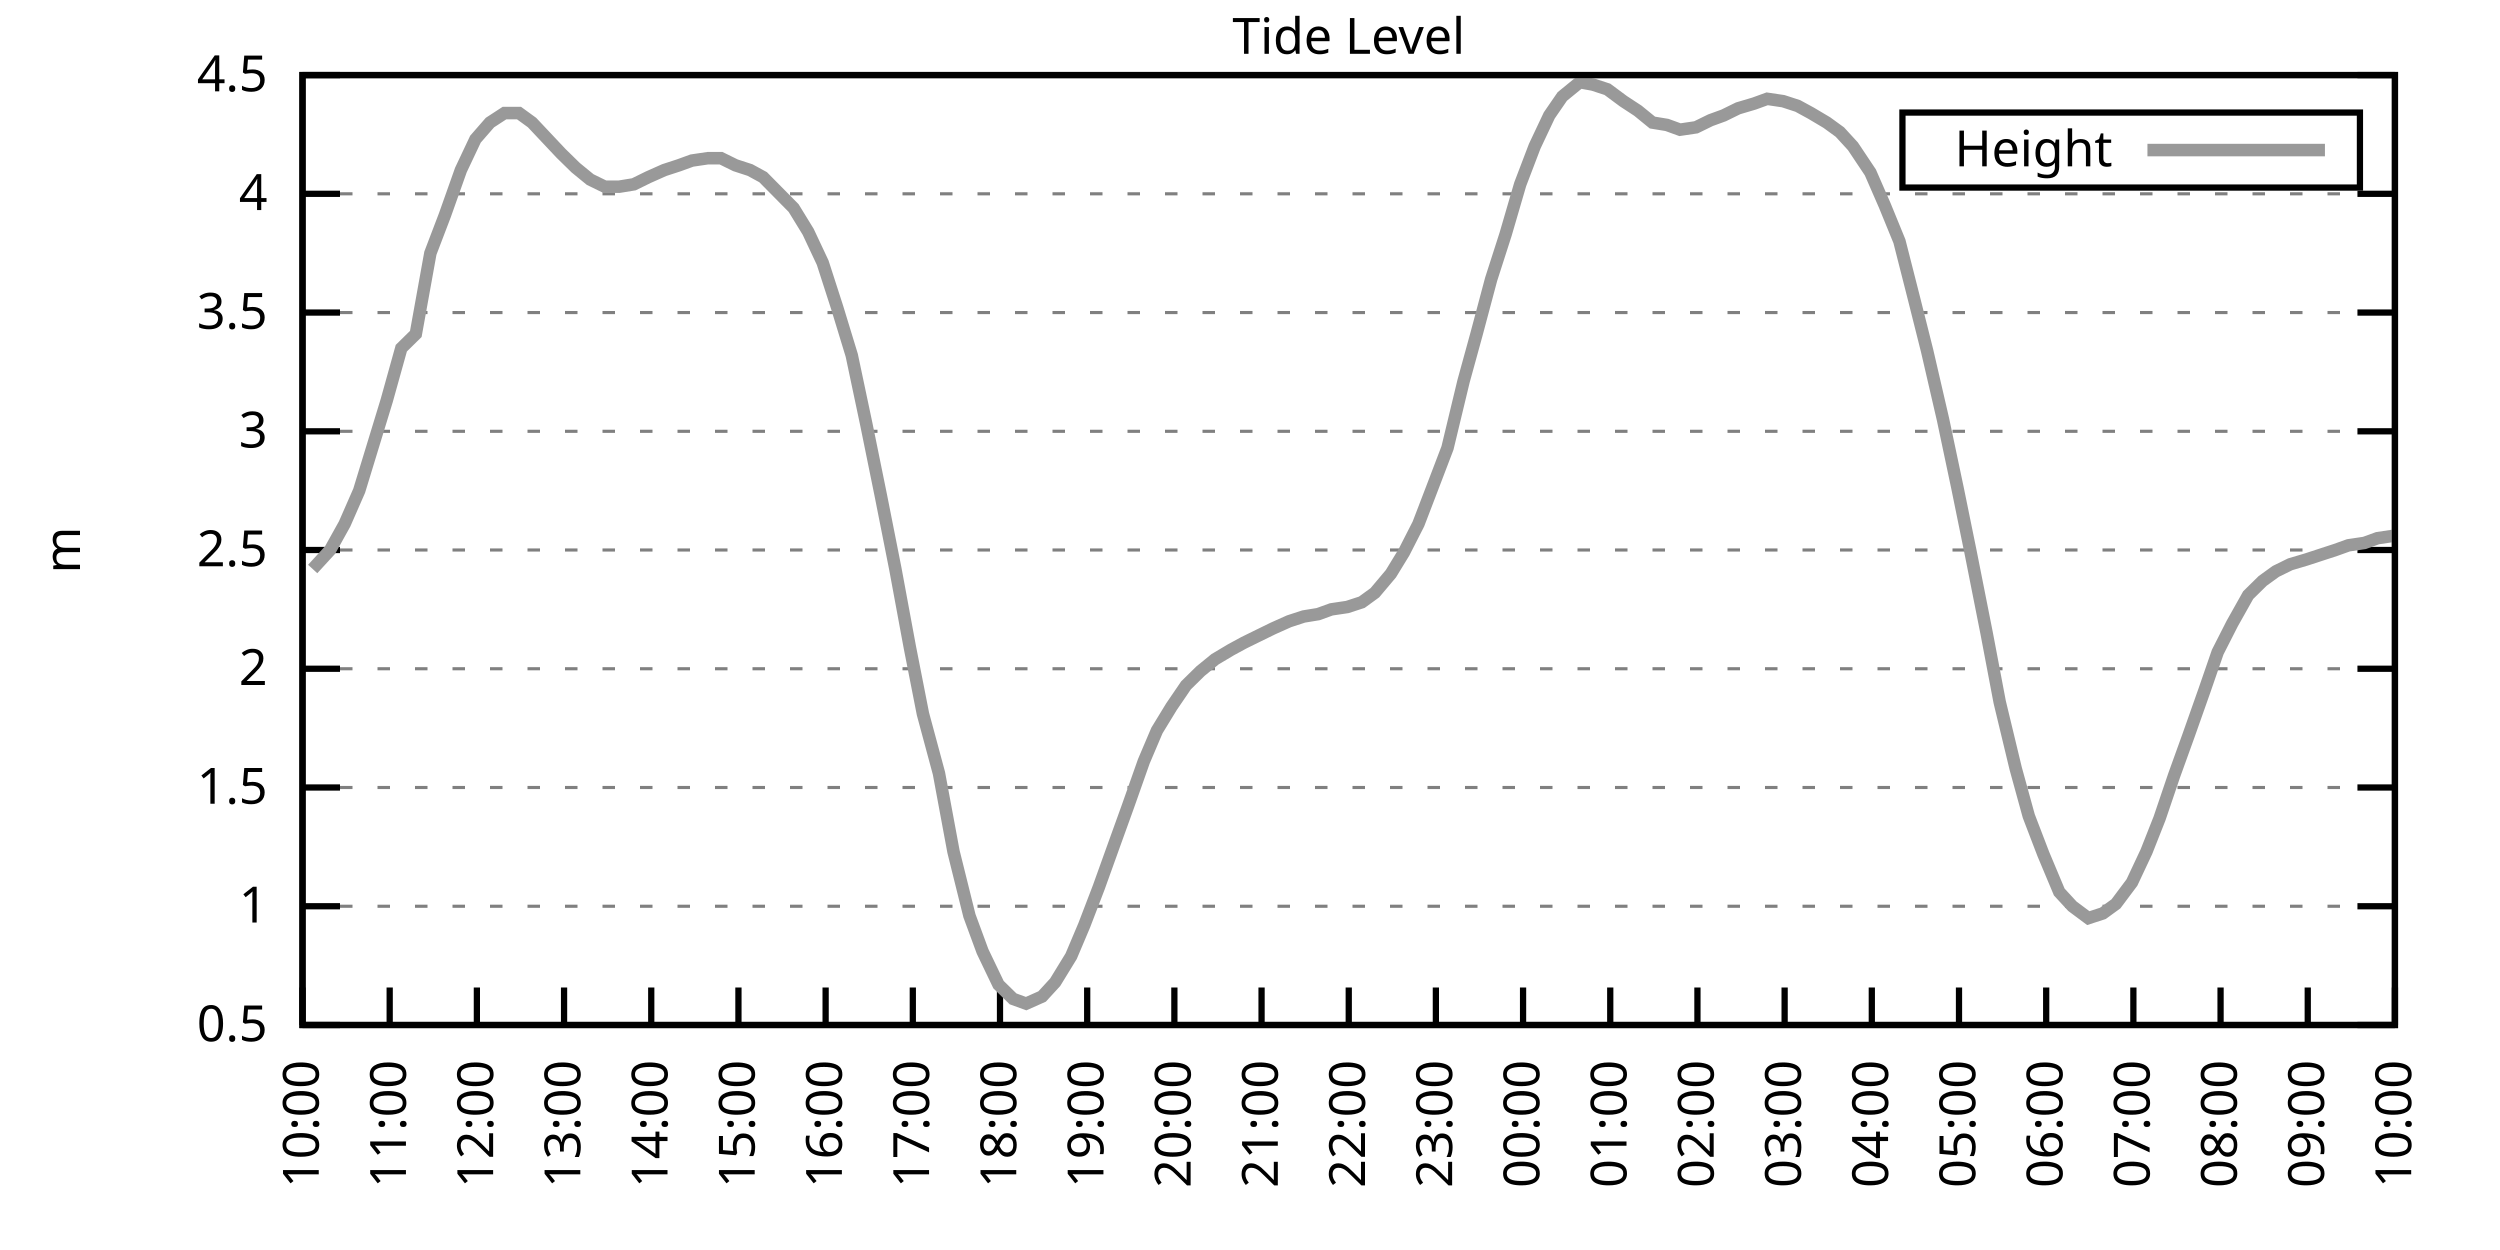
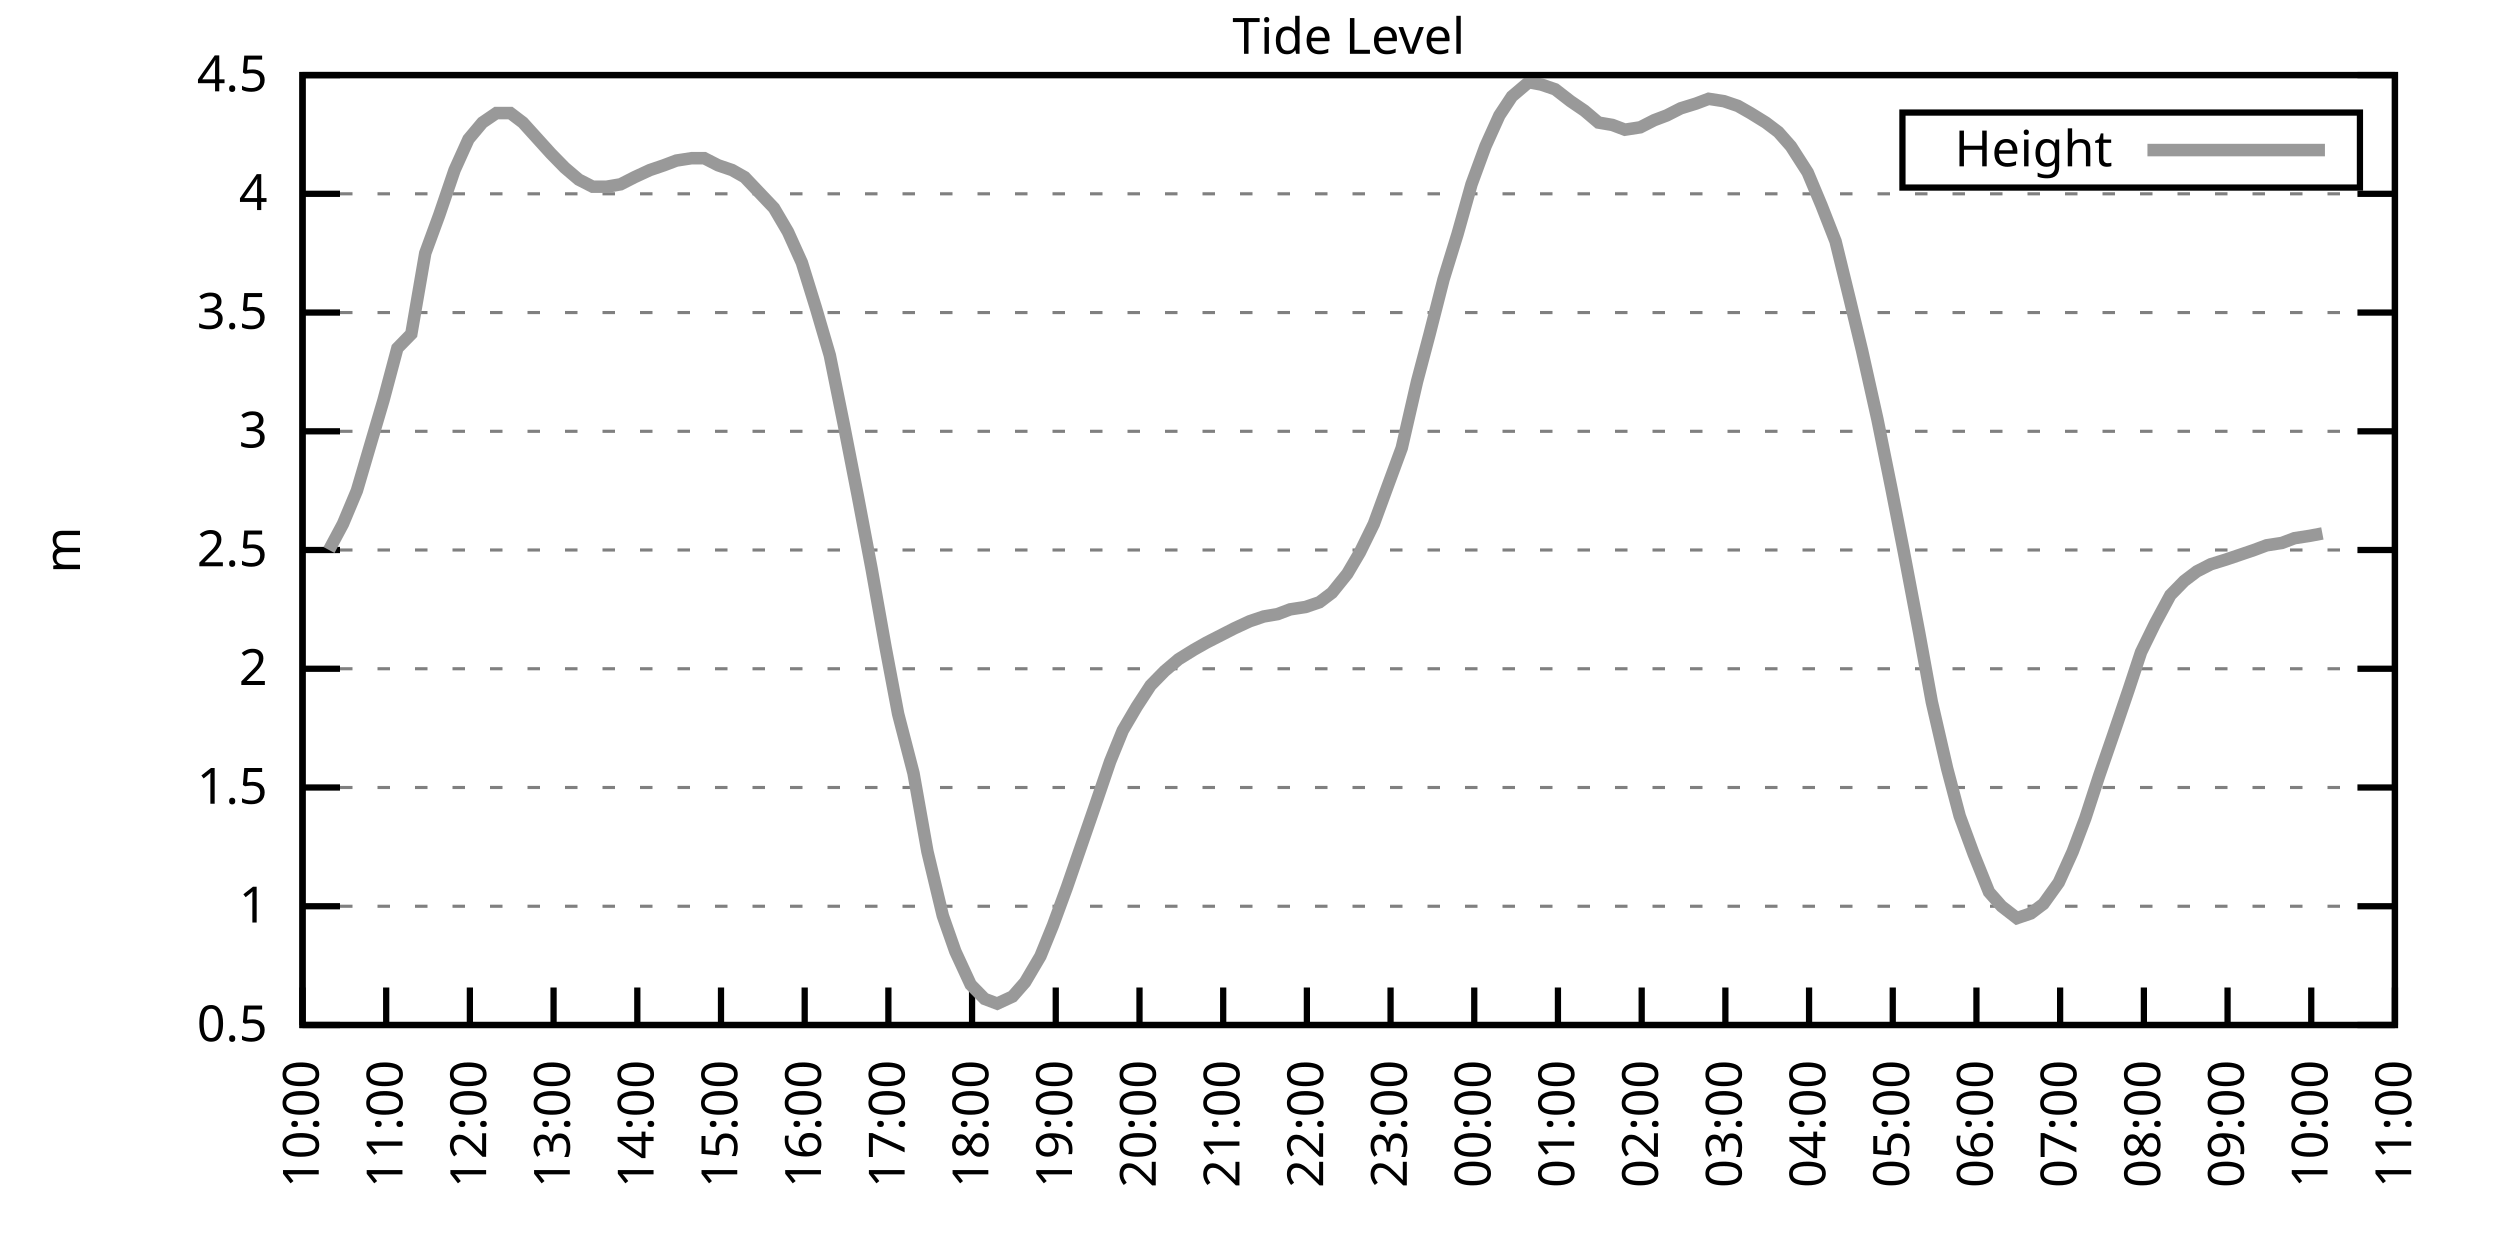
<svg xmlns="http://www.w3.org/2000/svg" xmlns:xlink="http://www.w3.org/1999/xlink" width="400" height="200" viewBox="0 0 400 200">
  <g id="gnuplot_canvas">
    <rect x="0" y="0" width="400" height="200" fill="none" />
    <defs>
      <circle id="gpDot" r="0.5" stroke-width="0.5" stroke="currentColor" />
      <path id="gpPt0" stroke-width="0.333" stroke="currentColor" d="M-1,0 h2 M0,-1 v2" />
      <path id="gpPt1" stroke-width="0.333" stroke="currentColor" d="M-1,-1 L1,1 M1,-1 L-1,1" />
      <path id="gpPt2" stroke-width="0.333" stroke="currentColor" d="M-1,0 L1,0 M0,-1 L0,1 M-1,-1 L1,1 M-1,1 L1,-1" />
      <rect id="gpPt3" stroke-width="0.333" stroke="currentColor" x="-1" y="-1" width="2" height="2" />
      <rect id="gpPt4" stroke-width="0.333" stroke="currentColor" fill="currentColor" x="-1" y="-1" width="2" height="2" />
      <circle id="gpPt5" stroke-width="0.333" stroke="currentColor" cx="0" cy="0" r="1" />
      <use xlink:href="#gpPt5" id="gpPt6" fill="currentColor" stroke="none" />
      <path id="gpPt7" stroke-width="0.333" stroke="currentColor" d="M0,-1.33 L-1.33,0.67 L1.33,0.67 z" />
      <use xlink:href="#gpPt7" id="gpPt8" fill="currentColor" stroke="none" />
      <use xlink:href="#gpPt7" id="gpPt9" stroke="currentColor" transform="rotate(180)" />
      <use xlink:href="#gpPt9" id="gpPt10" fill="currentColor" stroke="none" />
      <use xlink:href="#gpPt3" id="gpPt11" stroke="currentColor" transform="rotate(45)" />
      <use xlink:href="#gpPt11" id="gpPt12" fill="currentColor" stroke="none" />
      <path id="gpPt13" stroke-width="0.333" stroke="currentColor" d="M0,1.330 L1.265,0.411 L0.782,-1.067 L-0.782,-1.076 L-1.265,0.411 z" />
      <use xlink:href="#gpPt13" id="gpPt14" fill="currentColor" stroke="none" />
      <filter id="textbox" filterUnits="objectBoundingBox" x="0" y="0" height="1" width="1">
        <feFlood flood-color="white" flood-opacity="1" result="bgnd" />
        <feComposite in="SourceGraphic" in2="bgnd" operator="atop" />
      </filter>
      <filter id="greybox" filterUnits="objectBoundingBox" x="0" y="0" height="1" width="1">
        <feFlood flood-color="lightgrey" flood-opacity="1" result="grey" />
        <feComposite in="SourceGraphic" in2="grey" operator="atop" />
      </filter>
    </defs>
    <g fill="none" color="white" stroke="currentColor" stroke-width="1.00" stroke-linecap="butt" stroke-linejoin="miter">
</g>
    <g fill="none" color="black" stroke="currentColor" stroke-width="1.00" stroke-linecap="butt" stroke-linejoin="miter">
      <g stroke="none" shape-rendering="crispEdges">
        <polygon fill="rgb(255, 255, 255)" points="48.40,164.00 383.18,164.00 383.18,12.02 48.40,12.02 " />
      </g>
    </g>
    <g fill="none" color="black" stroke="currentColor" stroke-width="1.00" stroke-linecap="butt" stroke-linejoin="miter">
</g>
    <g fill="none" color="black" stroke="black" stroke-width="0.50" stroke-linecap="butt" stroke-linejoin="miter">
</g>
    <g fill="none" color="gray" stroke="currentColor" stroke-width="0.50" stroke-linecap="butt" stroke-linejoin="miter">
      <path stroke="gray" stroke-dasharray="2,4" class="gridline" d="M48.40,164.00 L383.19,164.00  " />
    </g>
    <g fill="none" color="gray" stroke="gray" stroke-width="1.00" stroke-linecap="butt" stroke-linejoin="miter">
</g>
    <g fill="none" color="black" stroke="currentColor" stroke-width="1.00" stroke-linecap="butt" stroke-linejoin="miter">
      <path stroke="black" d="M48.40,164.00 L54.40,164.00 M383.19,164.00 L377.19,164.00  " />
      <g transform="translate(42.80,166.60)" stroke="none" fill="black" font-family="Sans" font-size="8.00" text-anchor="end">
        <text>
          <tspan font-family="Sans"> 0.5</tspan>
        </text>
      </g>
    </g>
    <g fill="none" color="black" stroke="currentColor" stroke-width="1.00" stroke-linecap="butt" stroke-linejoin="miter">
</g>
    <g fill="none" color="black" stroke="black" stroke-width="0.50" stroke-linecap="butt" stroke-linejoin="miter">
</g>
    <g fill="none" color="gray" stroke="currentColor" stroke-width="0.50" stroke-linecap="butt" stroke-linejoin="miter">
      <path stroke="gray" stroke-dasharray="2,4" class="gridline" d="M48.40,145.00 L383.19,145.00  " />
    </g>
    <g fill="none" color="gray" stroke="gray" stroke-width="1.00" stroke-linecap="butt" stroke-linejoin="miter">
</g>
    <g fill="none" color="black" stroke="currentColor" stroke-width="1.00" stroke-linecap="butt" stroke-linejoin="miter">
      <path stroke="black" d="M48.40,145.00 L54.40,145.00 M383.19,145.00 L377.19,145.00  " />
      <g transform="translate(42.80,147.60)" stroke="none" fill="black" font-family="Sans" font-size="8.00" text-anchor="end">
        <text>
          <tspan font-family="Sans"> 1</tspan>
        </text>
      </g>
    </g>
    <g fill="none" color="black" stroke="currentColor" stroke-width="1.00" stroke-linecap="butt" stroke-linejoin="miter">
</g>
    <g fill="none" color="black" stroke="black" stroke-width="0.50" stroke-linecap="butt" stroke-linejoin="miter">
</g>
    <g fill="none" color="gray" stroke="currentColor" stroke-width="0.50" stroke-linecap="butt" stroke-linejoin="miter">
      <path stroke="gray" stroke-dasharray="2,4" class="gridline" d="M48.40,126.00 L383.19,126.00  " />
    </g>
    <g fill="none" color="gray" stroke="gray" stroke-width="1.00" stroke-linecap="butt" stroke-linejoin="miter">
</g>
    <g fill="none" color="black" stroke="currentColor" stroke-width="1.00" stroke-linecap="butt" stroke-linejoin="miter">
      <path stroke="black" d="M48.40,126.00 L54.40,126.00 M383.19,126.00 L377.19,126.00  " />
      <g transform="translate(42.80,128.60)" stroke="none" fill="black" font-family="Sans" font-size="8.00" text-anchor="end">
        <text>
          <tspan font-family="Sans"> 1.5</tspan>
        </text>
      </g>
    </g>
    <g fill="none" color="black" stroke="currentColor" stroke-width="1.00" stroke-linecap="butt" stroke-linejoin="miter">
</g>
    <g fill="none" color="black" stroke="black" stroke-width="0.50" stroke-linecap="butt" stroke-linejoin="miter">
</g>
    <g fill="none" color="gray" stroke="currentColor" stroke-width="0.50" stroke-linecap="butt" stroke-linejoin="miter">
      <path stroke="gray" stroke-dasharray="2,4" class="gridline" d="M48.40,107.00 L383.19,107.00  " />
    </g>
    <g fill="none" color="gray" stroke="gray" stroke-width="1.00" stroke-linecap="butt" stroke-linejoin="miter">
</g>
    <g fill="none" color="black" stroke="currentColor" stroke-width="1.00" stroke-linecap="butt" stroke-linejoin="miter">
      <path stroke="black" d="M48.40,107.00 L54.40,107.00 M383.19,107.00 L377.19,107.00  " />
      <g transform="translate(42.80,109.60)" stroke="none" fill="black" font-family="Sans" font-size="8.00" text-anchor="end">
        <text>
          <tspan font-family="Sans"> 2</tspan>
        </text>
      </g>
    </g>
    <g fill="none" color="black" stroke="currentColor" stroke-width="1.00" stroke-linecap="butt" stroke-linejoin="miter">
</g>
    <g fill="none" color="black" stroke="black" stroke-width="0.50" stroke-linecap="butt" stroke-linejoin="miter">
</g>
    <g fill="none" color="gray" stroke="currentColor" stroke-width="0.50" stroke-linecap="butt" stroke-linejoin="miter">
      <path stroke="gray" stroke-dasharray="2,4" class="gridline" d="M48.40,88.00 L383.19,88.00  " />
    </g>
    <g fill="none" color="gray" stroke="gray" stroke-width="1.00" stroke-linecap="butt" stroke-linejoin="miter">
</g>
    <g fill="none" color="black" stroke="currentColor" stroke-width="1.00" stroke-linecap="butt" stroke-linejoin="miter">
      <path stroke="black" d="M48.40,88.00 L54.40,88.00 M383.19,88.00 L377.19,88.00  " />
      <g transform="translate(42.80,90.60)" stroke="none" fill="black" font-family="Sans" font-size="8.00" text-anchor="end">
        <text>
          <tspan font-family="Sans"> 2.5</tspan>
        </text>
      </g>
    </g>
    <g fill="none" color="black" stroke="currentColor" stroke-width="1.00" stroke-linecap="butt" stroke-linejoin="miter">
</g>
    <g fill="none" color="black" stroke="black" stroke-width="0.50" stroke-linecap="butt" stroke-linejoin="miter">
</g>
    <g fill="none" color="gray" stroke="currentColor" stroke-width="0.50" stroke-linecap="butt" stroke-linejoin="miter">
      <path stroke="gray" stroke-dasharray="2,4" class="gridline" d="M48.40,69.01 L383.19,69.01  " />
    </g>
    <g fill="none" color="gray" stroke="gray" stroke-width="1.00" stroke-linecap="butt" stroke-linejoin="miter">
</g>
    <g fill="none" color="black" stroke="currentColor" stroke-width="1.00" stroke-linecap="butt" stroke-linejoin="miter">
      <path stroke="black" d="M48.40,69.01 L54.40,69.01 M383.19,69.01 L377.19,69.01  " />
      <g transform="translate(42.80,71.61)" stroke="none" fill="black" font-family="Sans" font-size="8.00" text-anchor="end">
        <text>
          <tspan font-family="Sans"> 3</tspan>
        </text>
      </g>
    </g>
    <g fill="none" color="black" stroke="currentColor" stroke-width="1.00" stroke-linecap="butt" stroke-linejoin="miter">
</g>
    <g fill="none" color="black" stroke="black" stroke-width="0.50" stroke-linecap="butt" stroke-linejoin="miter">
</g>
    <g fill="none" color="gray" stroke="currentColor" stroke-width="0.50" stroke-linecap="butt" stroke-linejoin="miter">
      <path stroke="gray" stroke-dasharray="2,4" class="gridline" d="M48.40,50.01 L383.19,50.01  " />
    </g>
    <g fill="none" color="gray" stroke="gray" stroke-width="1.00" stroke-linecap="butt" stroke-linejoin="miter">
</g>
    <g fill="none" color="black" stroke="currentColor" stroke-width="1.00" stroke-linecap="butt" stroke-linejoin="miter">
      <path stroke="black" d="M48.40,50.01 L54.40,50.01 M383.19,50.01 L377.19,50.01  " />
      <g transform="translate(42.80,52.61)" stroke="none" fill="black" font-family="Sans" font-size="8.00" text-anchor="end">
        <text>
          <tspan font-family="Sans"> 3.5</tspan>
        </text>
      </g>
    </g>
    <g fill="none" color="black" stroke="currentColor" stroke-width="1.00" stroke-linecap="butt" stroke-linejoin="miter">
</g>
    <g fill="none" color="black" stroke="black" stroke-width="0.50" stroke-linecap="butt" stroke-linejoin="miter">
</g>
    <g fill="none" color="gray" stroke="currentColor" stroke-width="0.50" stroke-linecap="butt" stroke-linejoin="miter">
      <path stroke="gray" stroke-dasharray="2,4" class="gridline" d="M48.40,31.01 L383.19,31.01  " />
    </g>
    <g fill="none" color="gray" stroke="gray" stroke-width="1.00" stroke-linecap="butt" stroke-linejoin="miter">
</g>
    <g fill="none" color="black" stroke="currentColor" stroke-width="1.00" stroke-linecap="butt" stroke-linejoin="miter">
      <path stroke="black" d="M48.40,31.01 L54.40,31.01 M383.19,31.01 L377.19,31.01  " />
      <g transform="translate(42.80,33.61)" stroke="none" fill="black" font-family="Sans" font-size="8.00" text-anchor="end">
        <text>
          <tspan font-family="Sans"> 4</tspan>
        </text>
      </g>
    </g>
    <g fill="none" color="black" stroke="currentColor" stroke-width="1.00" stroke-linecap="butt" stroke-linejoin="miter">
</g>
    <g fill="none" color="black" stroke="black" stroke-width="0.50" stroke-linecap="butt" stroke-linejoin="miter">
</g>
    <g fill="none" color="gray" stroke="currentColor" stroke-width="0.50" stroke-linecap="butt" stroke-linejoin="miter">
      <path stroke="gray" stroke-dasharray="2,4" class="gridline" d="M48.40,12.01 L383.19,12.01  " />
    </g>
    <g fill="none" color="gray" stroke="gray" stroke-width="1.00" stroke-linecap="butt" stroke-linejoin="miter">
</g>
    <g fill="none" color="black" stroke="currentColor" stroke-width="1.00" stroke-linecap="butt" stroke-linejoin="miter">
      <path stroke="black" d="M48.40,12.01 L54.40,12.01 M383.19,12.01 L377.19,12.01  " />
      <g transform="translate(42.80,14.61)" stroke="none" fill="black" font-family="Sans" font-size="8.00" text-anchor="end">
        <text>
          <tspan font-family="Sans"> 4.5</tspan>
        </text>
      </g>
    </g>
    <g fill="none" color="black" stroke="currentColor" stroke-width="1.00" stroke-linecap="butt" stroke-linejoin="miter">
      <path stroke="black" d="M48.40,164.00 L48.40,158.00  " />
      <g transform="translate(51.00,169.60) rotate(270.00)" stroke="none" fill="black" font-family="Sans" font-size="8.00" text-anchor="end">
        <text>
          <tspan font-family="Sans">10:00</tspan>
        </text>
      </g>
    </g>
    <g fill="none" color="black" stroke="currentColor" stroke-width="1.00" stroke-linecap="butt" stroke-linejoin="miter">
-       <path stroke="black" d="M62.35,164.00 L62.35,158.00  " />
-       <g transform="translate(64.95,169.60) rotate(270.00)" stroke="none" fill="black" font-family="Sans" font-size="8.00" text-anchor="end">
+       <path stroke="black" d="M61.79,164.00 L61.79,158.00  " />
+       <g transform="translate(64.39,169.60) rotate(270.00)" stroke="none" fill="black" font-family="Sans" font-size="8.00" text-anchor="end">
        <text>
          <tspan font-family="Sans">11:00</tspan>
        </text>
      </g>
    </g>
    <g fill="none" color="black" stroke="currentColor" stroke-width="1.00" stroke-linecap="butt" stroke-linejoin="miter">
-       <path stroke="black" d="M76.30,164.00 L76.30,158.00  " />
-       <g transform="translate(78.90,169.60) rotate(270.00)" stroke="none" fill="black" font-family="Sans" font-size="8.00" text-anchor="end">
+       <path stroke="black" d="M75.18,164.00 L75.18,158.00  " />
+       <g transform="translate(77.78,169.60) rotate(270.00)" stroke="none" fill="black" font-family="Sans" font-size="8.00" text-anchor="end">
        <text>
          <tspan font-family="Sans">12:00</tspan>
        </text>
      </g>
    </g>
    <g fill="none" color="black" stroke="currentColor" stroke-width="1.00" stroke-linecap="butt" stroke-linejoin="miter">
-       <path stroke="black" d="M90.25,164.00 L90.25,158.00  " />
-       <g transform="translate(92.85,169.60) rotate(270.00)" stroke="none" fill="black" font-family="Sans" font-size="8.00" text-anchor="end">
+       <path stroke="black" d="M88.57,164.00 L88.57,158.00  " />
+       <g transform="translate(91.17,169.60) rotate(270.00)" stroke="none" fill="black" font-family="Sans" font-size="8.00" text-anchor="end">
        <text>
          <tspan font-family="Sans">13:00</tspan>
        </text>
      </g>
    </g>
    <g fill="none" color="black" stroke="currentColor" stroke-width="1.00" stroke-linecap="butt" stroke-linejoin="miter">
-       <path stroke="black" d="M104.20,164.00 L104.20,158.00  " />
-       <g transform="translate(106.80,169.60) rotate(270.00)" stroke="none" fill="black" font-family="Sans" font-size="8.00" text-anchor="end">
+       <path stroke="black" d="M101.97,164.00 L101.97,158.00  " />
+       <g transform="translate(104.57,169.60) rotate(270.00)" stroke="none" fill="black" font-family="Sans" font-size="8.00" text-anchor="end">
        <text>
          <tspan font-family="Sans">14:00</tspan>
        </text>
      </g>
    </g>
    <g fill="none" color="black" stroke="currentColor" stroke-width="1.00" stroke-linecap="butt" stroke-linejoin="miter">
-       <path stroke="black" d="M118.15,164.00 L118.15,158.00  " />
-       <g transform="translate(120.75,169.60) rotate(270.00)" stroke="none" fill="black" font-family="Sans" font-size="8.00" text-anchor="end">
+       <path stroke="black" d="M115.36,164.00 L115.36,158.00  " />
+       <g transform="translate(117.96,169.60) rotate(270.00)" stroke="none" fill="black" font-family="Sans" font-size="8.00" text-anchor="end">
        <text>
          <tspan font-family="Sans">15:00</tspan>
        </text>
      </g>
    </g>
    <g fill="none" color="black" stroke="currentColor" stroke-width="1.00" stroke-linecap="butt" stroke-linejoin="miter">
-       <path stroke="black" d="M132.10,164.00 L132.10,158.00  " />
-       <g transform="translate(134.70,169.60) rotate(270.00)" stroke="none" fill="black" font-family="Sans" font-size="8.00" text-anchor="end">
+       <path stroke="black" d="M128.75,164.00 L128.75,158.00  " />
+       <g transform="translate(131.35,169.60) rotate(270.00)" stroke="none" fill="black" font-family="Sans" font-size="8.00" text-anchor="end">
        <text>
          <tspan font-family="Sans">16:00</tspan>
        </text>
      </g>
    </g>
    <g fill="none" color="black" stroke="currentColor" stroke-width="1.00" stroke-linecap="butt" stroke-linejoin="miter">
-       <path stroke="black" d="M146.05,164.00 L146.05,158.00  " />
-       <g transform="translate(148.65,169.60) rotate(270.00)" stroke="none" fill="black" font-family="Sans" font-size="8.00" text-anchor="end">
+       <path stroke="black" d="M142.14,164.00 L142.14,158.00  " />
+       <g transform="translate(144.74,169.60) rotate(270.00)" stroke="none" fill="black" font-family="Sans" font-size="8.00" text-anchor="end">
        <text>
          <tspan font-family="Sans">17:00</tspan>
        </text>
      </g>
    </g>
    <g fill="none" color="black" stroke="currentColor" stroke-width="1.00" stroke-linecap="butt" stroke-linejoin="miter">
-       <path stroke="black" d="M160.00,164.00 L160.00,158.00  " />
-       <g transform="translate(162.60,169.60) rotate(270.00)" stroke="none" fill="black" font-family="Sans" font-size="8.00" text-anchor="end">
+       <path stroke="black" d="M155.53,164.00 L155.53,158.00  " />
+       <g transform="translate(158.13,169.60) rotate(270.00)" stroke="none" fill="black" font-family="Sans" font-size="8.00" text-anchor="end">
        <text>
          <tspan font-family="Sans">18:00</tspan>
        </text>
      </g>
    </g>
    <g fill="none" color="black" stroke="currentColor" stroke-width="1.00" stroke-linecap="butt" stroke-linejoin="miter">
-       <path stroke="black" d="M173.95,164.00 L173.95,158.00  " />
-       <g transform="translate(176.55,169.60) rotate(270.00)" stroke="none" fill="black" font-family="Sans" font-size="8.00" text-anchor="end">
+       <path stroke="black" d="M168.92,164.00 L168.92,158.00  " />
+       <g transform="translate(171.52,169.60) rotate(270.00)" stroke="none" fill="black" font-family="Sans" font-size="8.00" text-anchor="end">
        <text>
          <tspan font-family="Sans">19:00</tspan>
        </text>
      </g>
    </g>
    <g fill="none" color="black" stroke="currentColor" stroke-width="1.00" stroke-linecap="butt" stroke-linejoin="miter">
-       <path stroke="black" d="M187.90,164.00 L187.90,158.00  " />
-       <g transform="translate(190.50,169.60) rotate(270.00)" stroke="none" fill="black" font-family="Sans" font-size="8.00" text-anchor="end">
+       <path stroke="black" d="M182.32,164.00 L182.32,158.00  " />
+       <g transform="translate(184.92,169.60) rotate(270.00)" stroke="none" fill="black" font-family="Sans" font-size="8.00" text-anchor="end">
        <text>
          <tspan font-family="Sans">20:00</tspan>
        </text>
      </g>
    </g>
    <g fill="none" color="black" stroke="currentColor" stroke-width="1.00" stroke-linecap="butt" stroke-linejoin="miter">
-       <path stroke="black" d="M201.85,164.00 L201.85,158.00  " />
-       <g transform="translate(204.45,169.60) rotate(270.00)" stroke="none" fill="black" font-family="Sans" font-size="8.00" text-anchor="end">
+       <path stroke="black" d="M195.71,164.00 L195.71,158.00  " />
+       <g transform="translate(198.31,169.60) rotate(270.00)" stroke="none" fill="black" font-family="Sans" font-size="8.00" text-anchor="end">
        <text>
          <tspan font-family="Sans">21:00</tspan>
        </text>
      </g>
    </g>
    <g fill="none" color="black" stroke="currentColor" stroke-width="1.00" stroke-linecap="butt" stroke-linejoin="miter">
-       <path stroke="black" d="M215.80,164.00 L215.80,158.00  " />
-       <g transform="translate(218.40,169.60) rotate(270.00)" stroke="none" fill="black" font-family="Sans" font-size="8.00" text-anchor="end">
+       <path stroke="black" d="M209.10,164.00 L209.10,158.00  " />
+       <g transform="translate(211.70,169.60) rotate(270.00)" stroke="none" fill="black" font-family="Sans" font-size="8.00" text-anchor="end">
        <text>
          <tspan font-family="Sans">22:00</tspan>
        </text>
      </g>
    </g>
    <g fill="none" color="black" stroke="currentColor" stroke-width="1.00" stroke-linecap="butt" stroke-linejoin="miter">
-       <path stroke="black" d="M229.74,164.00 L229.74,158.00  " />
-       <g transform="translate(232.34,169.60) rotate(270.00)" stroke="none" fill="black" font-family="Sans" font-size="8.00" text-anchor="end">
+       <path stroke="black" d="M222.49,164.00 L222.49,158.00  " />
+       <g transform="translate(225.09,169.60) rotate(270.00)" stroke="none" fill="black" font-family="Sans" font-size="8.00" text-anchor="end">
        <text>
          <tspan font-family="Sans">23:00</tspan>
        </text>
      </g>
    </g>
    <g fill="none" color="black" stroke="currentColor" stroke-width="1.00" stroke-linecap="butt" stroke-linejoin="miter">
-       <path stroke="black" d="M243.69,164.00 L243.69,158.00  " />
-       <g transform="translate(246.29,169.60) rotate(270.00)" stroke="none" fill="black" font-family="Sans" font-size="8.00" text-anchor="end">
+       <path stroke="black" d="M235.88,164.00 L235.88,158.00  " />
+       <g transform="translate(238.48,169.60) rotate(270.00)" stroke="none" fill="black" font-family="Sans" font-size="8.00" text-anchor="end">
        <text>
          <tspan font-family="Sans">00:00</tspan>
        </text>
      </g>
    </g>
    <g fill="none" color="black" stroke="currentColor" stroke-width="1.00" stroke-linecap="butt" stroke-linejoin="miter">
-       <path stroke="black" d="M257.64,164.00 L257.64,158.00  " />
-       <g transform="translate(260.24,169.60) rotate(270.00)" stroke="none" fill="black" font-family="Sans" font-size="8.00" text-anchor="end">
+       <path stroke="black" d="M249.27,164.00 L249.27,158.00  " />
+       <g transform="translate(251.87,169.60) rotate(270.00)" stroke="none" fill="black" font-family="Sans" font-size="8.00" text-anchor="end">
        <text>
          <tspan font-family="Sans">01:00</tspan>
        </text>
      </g>
    </g>
    <g fill="none" color="black" stroke="currentColor" stroke-width="1.00" stroke-linecap="butt" stroke-linejoin="miter">
-       <path stroke="black" d="M271.59,164.00 L271.59,158.00  " />
-       <g transform="translate(274.19,169.60) rotate(270.00)" stroke="none" fill="black" font-family="Sans" font-size="8.00" text-anchor="end">
+       <path stroke="black" d="M262.67,164.00 L262.67,158.00  " />
+       <g transform="translate(265.27,169.60) rotate(270.00)" stroke="none" fill="black" font-family="Sans" font-size="8.00" text-anchor="end">
        <text>
          <tspan font-family="Sans">02:00</tspan>
        </text>
      </g>
    </g>
    <g fill="none" color="black" stroke="currentColor" stroke-width="1.00" stroke-linecap="butt" stroke-linejoin="miter">
-       <path stroke="black" d="M285.54,164.00 L285.54,158.00  " />
-       <g transform="translate(288.14,169.60) rotate(270.00)" stroke="none" fill="black" font-family="Sans" font-size="8.00" text-anchor="end">
+       <path stroke="black" d="M276.06,164.00 L276.06,158.00  " />
+       <g transform="translate(278.66,169.60) rotate(270.00)" stroke="none" fill="black" font-family="Sans" font-size="8.00" text-anchor="end">
        <text>
          <tspan font-family="Sans">03:00</tspan>
        </text>
      </g>
    </g>
    <g fill="none" color="black" stroke="currentColor" stroke-width="1.00" stroke-linecap="butt" stroke-linejoin="miter">
-       <path stroke="black" d="M299.49,164.00 L299.49,158.00  " />
-       <g transform="translate(302.09,169.60) rotate(270.00)" stroke="none" fill="black" font-family="Sans" font-size="8.00" text-anchor="end">
+       <path stroke="black" d="M289.45,164.00 L289.45,158.00  " />
+       <g transform="translate(292.05,169.60) rotate(270.00)" stroke="none" fill="black" font-family="Sans" font-size="8.00" text-anchor="end">
        <text>
          <tspan font-family="Sans">04:00</tspan>
        </text>
      </g>
    </g>
    <g fill="none" color="black" stroke="currentColor" stroke-width="1.00" stroke-linecap="butt" stroke-linejoin="miter">
-       <path stroke="black" d="M313.44,164.00 L313.44,158.00  " />
-       <g transform="translate(316.04,169.60) rotate(270.00)" stroke="none" fill="black" font-family="Sans" font-size="8.00" text-anchor="end">
+       <path stroke="black" d="M302.84,164.00 L302.84,158.00  " />
+       <g transform="translate(305.44,169.60) rotate(270.00)" stroke="none" fill="black" font-family="Sans" font-size="8.00" text-anchor="end">
        <text>
          <tspan font-family="Sans">05:00</tspan>
        </text>
      </g>
    </g>
    <g fill="none" color="black" stroke="currentColor" stroke-width="1.00" stroke-linecap="butt" stroke-linejoin="miter">
-       <path stroke="black" d="M327.39,164.00 L327.39,158.00  " />
-       <g transform="translate(329.99,169.60) rotate(270.00)" stroke="none" fill="black" font-family="Sans" font-size="8.00" text-anchor="end">
+       <path stroke="black" d="M316.23,164.00 L316.23,158.00  " />
+       <g transform="translate(318.83,169.60) rotate(270.00)" stroke="none" fill="black" font-family="Sans" font-size="8.00" text-anchor="end">
        <text>
          <tspan font-family="Sans">06:00</tspan>
        </text>
      </g>
    </g>
    <g fill="none" color="black" stroke="currentColor" stroke-width="1.00" stroke-linecap="butt" stroke-linejoin="miter">
-       <path stroke="black" d="M341.34,164.00 L341.34,158.00  " />
-       <g transform="translate(343.94,169.60) rotate(270.00)" stroke="none" fill="black" font-family="Sans" font-size="8.00" text-anchor="end">
+       <path stroke="black" d="M329.62,164.00 L329.62,158.00  " />
+       <g transform="translate(332.22,169.60) rotate(270.00)" stroke="none" fill="black" font-family="Sans" font-size="8.00" text-anchor="end">
        <text>
          <tspan font-family="Sans">07:00</tspan>
        </text>
      </g>
    </g>
    <g fill="none" color="black" stroke="currentColor" stroke-width="1.00" stroke-linecap="butt" stroke-linejoin="miter">
-       <path stroke="black" d="M355.29,164.00 L355.29,158.00  " />
-       <g transform="translate(357.89,169.60) rotate(270.00)" stroke="none" fill="black" font-family="Sans" font-size="8.00" text-anchor="end">
+       <path stroke="black" d="M343.02,164.00 L343.02,158.00  " />
+       <g transform="translate(345.62,169.60) rotate(270.00)" stroke="none" fill="black" font-family="Sans" font-size="8.00" text-anchor="end">
        <text>
          <tspan font-family="Sans">08:00</tspan>
        </text>
      </g>
    </g>
    <g fill="none" color="black" stroke="currentColor" stroke-width="1.00" stroke-linecap="butt" stroke-linejoin="miter">
-       <path stroke="black" d="M369.24,164.00 L369.24,158.00  " />
-       <g transform="translate(371.84,169.60) rotate(270.00)" stroke="none" fill="black" font-family="Sans" font-size="8.00" text-anchor="end">
+       <path stroke="black" d="M356.41,164.00 L356.41,158.00  " />
+       <g transform="translate(359.01,169.60) rotate(270.00)" stroke="none" fill="black" font-family="Sans" font-size="8.00" text-anchor="end">
        <text>
          <tspan font-family="Sans">09:00</tspan>
+         </text>
+       </g>
+     </g>
+     <g fill="none" color="black" stroke="currentColor" stroke-width="1.00" stroke-linecap="butt" stroke-linejoin="miter">
+       <path stroke="black" d="M369.80,164.00 L369.80,158.00  " />
+       <g transform="translate(372.40,169.60) rotate(270.00)" stroke="none" fill="black" font-family="Sans" font-size="8.00" text-anchor="end">
+         <text>
+           <tspan font-family="Sans">10:00</tspan>
        </text>
      </g>
    </g>
    <g fill="none" color="black" stroke="currentColor" stroke-width="1.00" stroke-linecap="butt" stroke-linejoin="miter">
      <path stroke="black" d="M383.19,164.00 L383.19,158.00  " />
      <g transform="translate(385.79,169.60) rotate(270.00)" stroke="none" fill="black" font-family="Sans" font-size="8.00" text-anchor="end">
        <text>
-           <tspan font-family="Sans">10:00</tspan>
+           <tspan font-family="Sans">11:00</tspan>
        </text>
      </g>
    </g>
    <g fill="none" color="black" stroke="currentColor" stroke-width="1.00" stroke-linecap="butt" stroke-linejoin="miter">
</g>
    <g fill="none" color="black" stroke="currentColor" stroke-width="1.00" stroke-linecap="butt" stroke-linejoin="miter">
      <path stroke="black" d="M48.40,12.01 L48.40,164.00 L383.19,164.00 L383.19,12.01 L48.40,12.01 Z  " />
    </g>
    <g fill="none" color="black" stroke="currentColor" stroke-width="1.00" stroke-linecap="butt" stroke-linejoin="miter">
</g>
    <g fill="none" color="black" stroke="currentColor" stroke-width="1.00" stroke-linecap="butt" stroke-linejoin="miter">
      <path stroke="black" d="M304.39,30.01 L304.39,18.01 L377.59,18.01 L377.59,30.01 L304.39,30.01 Z  " />
    </g>
    <g id="Tide_level_plot_1">
      <g fill="none" color="white" stroke="black" stroke-width="2.00" stroke-linecap="butt" stroke-linejoin="miter">
</g>
      <g fill="none" color="black" stroke="currentColor" stroke-width="2.00" stroke-linecap="butt" stroke-linejoin="miter">
        <g transform="translate(337.99,26.61)" stroke="none" fill="black" font-family="Sans" font-size="8.00" text-anchor="end">
          <text>
            <tspan font-family="Sans">Height</tspan>
          </text>
        </g>
      </g>
      <g fill="none" color="black" stroke="currentColor" stroke-width="2.00" stroke-linecap="butt" stroke-linejoin="miter">
-         <path stroke="rgb(153, 153, 153)" d="M343.59,24.01 L371.99,24.01 M50.03,91.04 L52.82,88.00 L55.14,83.83 L57.47,78.51 L59.56,71.67 L61.88,64.07   L64.21,55.71 L66.53,53.43 L68.86,40.51 L71.18,34.43 L73.74,27.21 L76.07,22.27 L78.39,19.61 L80.72,18.09   L83.04,18.09 L85.13,19.61 L89.78,24.55 L92.11,26.83 L94.43,28.73 L96.76,29.87 L99.08,29.87 L101.41,29.49   L103.73,28.35 L106.29,27.21 L108.62,26.45 L110.71,25.69 L113.27,25.31 L115.36,25.31 L117.68,26.45 L120.01,27.21   L122.10,28.35 L126.98,33.29 L129.31,37.09 L131.63,42.03 L133.96,49.25 L136.28,56.85 L138.61,67.87 L140.93,79.27   L143.26,91.04 L145.58,103.58 L147.67,114.22 L150.23,123.72 L152.56,136.26 L155.11,146.52 L157.21,152.22 L159.76,157.54   L162.09,159.82 L164.18,160.58 L166.74,159.44 L168.83,157.16 L171.39,152.98 L173.48,148.04 L175.81,141.96 L178.13,135.50   L180.46,129.04 L183.01,121.82 L185.11,116.88 L187.43,113.08 L189.76,109.66 L192.08,107.38 L194.41,105.48 L196.96,103.96   L199.06,102.82 L201.38,101.68 L203.71,100.54 L206.26,99.40 L208.59,98.64 L210.91,98.26 L213.01,97.50 L215.56,97.12   L217.89,96.36 L219.98,94.84 L222.54,91.80 L224.63,88.38 L226.95,83.83 L229.28,77.75 L231.60,71.67 L234.16,61.03   L236.25,53.43 L238.58,44.69 L240.90,37.47 L243.23,29.49 L245.55,23.41 L247.88,18.47 L249.97,15.43 L252.76,13.15   L254.85,13.53 L257.18,14.29 L259.74,16.19 L262.06,17.71 L264.39,19.61 L266.71,19.99 L268.80,20.75 L271.36,20.37   L273.69,19.23 L275.78,18.47 L278.10,17.33 L280.66,16.57 L282.75,15.81 L285.31,16.19 L287.64,16.95 L289.73,18.09   L292.29,19.61 L294.38,21.13 L296.47,23.41 L299.26,27.59 L301.58,32.91 L303.91,38.61 L306.23,47.73 L308.33,56.09   L310.88,67.11 L313.21,78.13 L315.30,88.38 L317.86,101.30 L319.95,112.32 L322.51,122.96 L324.60,130.56 L326.93,136.64   L329.48,142.72 L331.58,145.00 L334.13,146.90 L336.46,146.14 L338.55,144.62 L341.11,141.20 L343.43,136.26 L345.53,130.94   L347.85,124.10 L350.18,117.64 L352.73,110.42 L354.83,104.34 L357.15,99.78 L359.71,95.22 L362.03,92.94 L364.13,91.42   L366.45,90.28 L369.01,89.52 L371.33,88.76 L373.66,88.00 L375.75,87.25 L378.31,86.87 L380.40,86.11 L382.96,85.73    " />
+         <path stroke="rgb(153, 153, 153)" d="M343.59,24.01 L371.99,24.01 M52.64,88.00 L54.87,83.83 L57.10,78.51 L59.11,71.67 L61.35,64.07 L63.58,55.71   L65.81,53.43 L68.04,40.51 L70.27,34.43 L72.73,27.21 L74.96,22.27 L77.19,19.61 L79.42,18.09 L81.66,18.09   L83.66,19.61 L88.13,24.55 L90.36,26.83 L92.59,28.73 L94.82,29.87 L97.06,29.87 L99.29,29.49 L101.52,28.35   L103.98,27.21 L106.21,26.45 L108.22,25.69 L110.67,25.31 L112.68,25.31 L114.91,26.45 L117.14,27.21 L119.15,28.35   L123.84,33.29 L126.07,37.09 L128.30,42.03 L130.54,49.25 L132.77,56.85 L135.00,67.87 L137.23,79.27 L139.46,91.04   L141.69,103.58 L143.70,114.22 L146.16,123.72 L148.39,136.26 L150.85,146.52 L152.85,152.22 L155.31,157.54 L157.54,159.82   L159.55,160.58 L162.01,159.44 L164.01,157.16 L166.47,152.98 L168.48,148.04 L170.71,141.96 L172.94,135.50 L175.17,129.04   L177.63,121.82 L179.64,116.88 L181.87,113.08 L184.10,109.66 L186.33,107.38 L188.57,105.48 L191.02,103.96 L193.03,102.82   L195.26,101.68 L197.49,100.54 L199.95,99.40 L202.18,98.64 L204.41,98.26 L206.42,97.50 L208.88,97.12 L211.11,96.36   L213.12,94.84 L215.57,91.80 L217.58,88.38 L219.81,83.83 L222.04,77.75 L224.28,71.67 L226.73,61.03 L228.74,53.43   L230.97,44.69 L233.20,37.47 L235.44,29.49 L237.67,23.41 L239.90,18.47 L241.91,15.43 L244.59,13.15 L246.60,13.53   L248.83,14.29 L251.28,16.19 L253.51,17.71 L255.75,19.61 L257.98,19.99 L259.99,20.75 L262.44,20.37 L264.67,19.23   L266.68,18.47 L268.92,17.33 L271.37,16.57 L273.38,15.81 L275.83,16.19 L278.07,16.95 L280.07,18.09 L282.53,19.61   L284.54,21.13 L286.55,23.41 L289.23,27.59 L291.46,32.91 L293.69,38.61 L295.92,47.73 L297.93,56.09 L300.39,67.11   L302.62,78.13 L304.63,88.38 L307.08,101.30 L309.09,112.32 L311.54,122.96 L313.55,130.56 L315.79,136.64 L318.24,142.72   L320.25,145.00 L322.70,146.90 L324.94,146.14 L326.95,144.62 L329.40,141.20 L331.63,136.26 L333.64,130.94 L335.87,124.10   L338.10,117.64 L340.56,110.42 L342.57,104.34 L344.80,99.78 L347.26,95.22 L349.49,92.94 L351.50,91.42 L353.73,90.28   L356.18,89.52 L358.42,88.76 L360.65,88.00 L362.66,87.25 L365.11,86.87 L367.12,86.11 L369.58,85.73 L371.58,85.35    " />
      </g>
    </g>
    <g fill="none" color="black" stroke="currentColor" stroke-width="2.00" stroke-linecap="butt" stroke-linejoin="miter">
</g>
    <g fill="none" color="black" stroke="black" stroke-width="1.00" stroke-linecap="butt" stroke-linejoin="miter">
</g>
    <g fill="none" color="black" stroke="currentColor" stroke-width="1.00" stroke-linecap="butt" stroke-linejoin="miter">
      <path stroke="black" d="M48.40,12.01 L48.40,164.00 L383.19,164.00 L383.19,12.01 L48.40,12.01 Z  " />
      <g transform="translate(12.80,88.01) rotate(270.00)" stroke="none" fill="black" font-family="Sans" font-size="8.00" text-anchor="middle">
        <text>
          <tspan font-family="Sans">m</tspan>
        </text>
      </g>
    </g>
    <g fill="none" color="black" stroke="currentColor" stroke-width="1.00" stroke-linecap="butt" stroke-linejoin="miter">
</g>
    <g fill="none" color="black" stroke="currentColor" stroke-width="1.00" stroke-linecap="butt" stroke-linejoin="miter">
      <g transform="translate(215.79,8.61)" stroke="none" fill="black" font-family="Sans" font-size="8.00" text-anchor="middle">
        <text>
          <tspan font-family="Sans">Tide Level</tspan>
        </text>
      </g>
    </g>
    <g fill="none" color="black" stroke="currentColor" stroke-width="1.00" stroke-linecap="butt" stroke-linejoin="miter">
</g>
  </g>
</svg>
